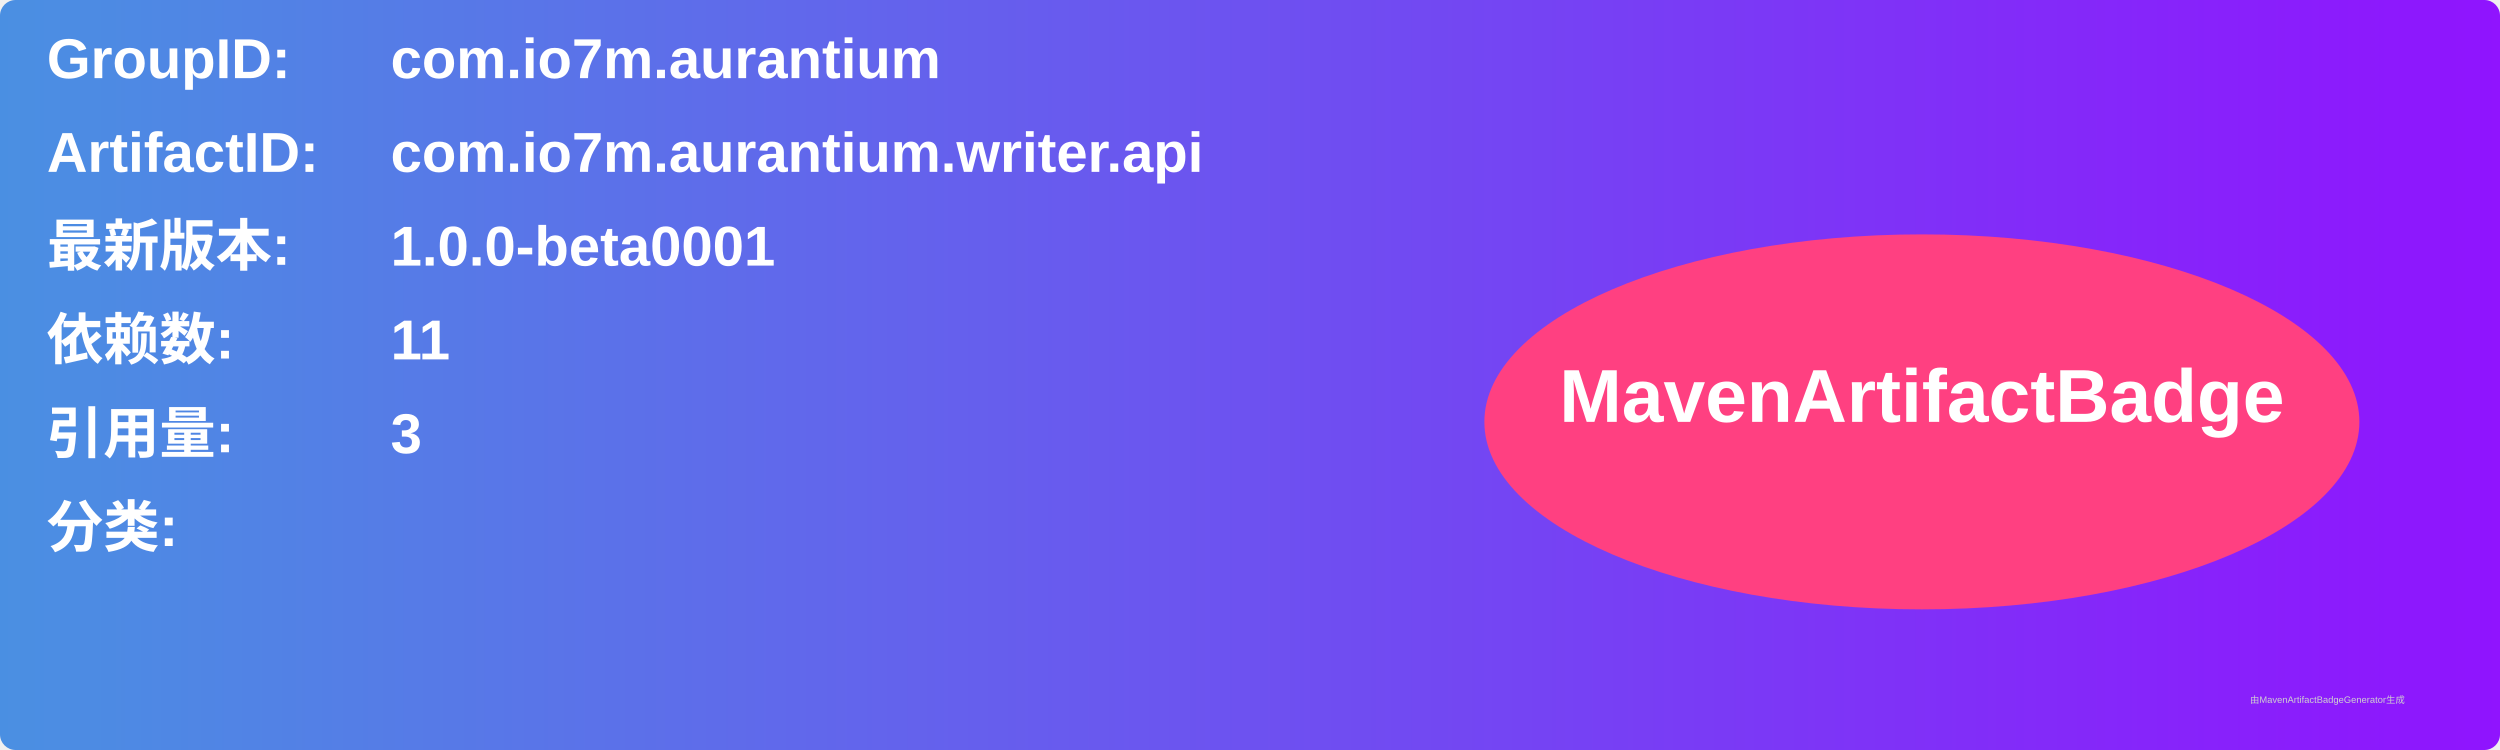
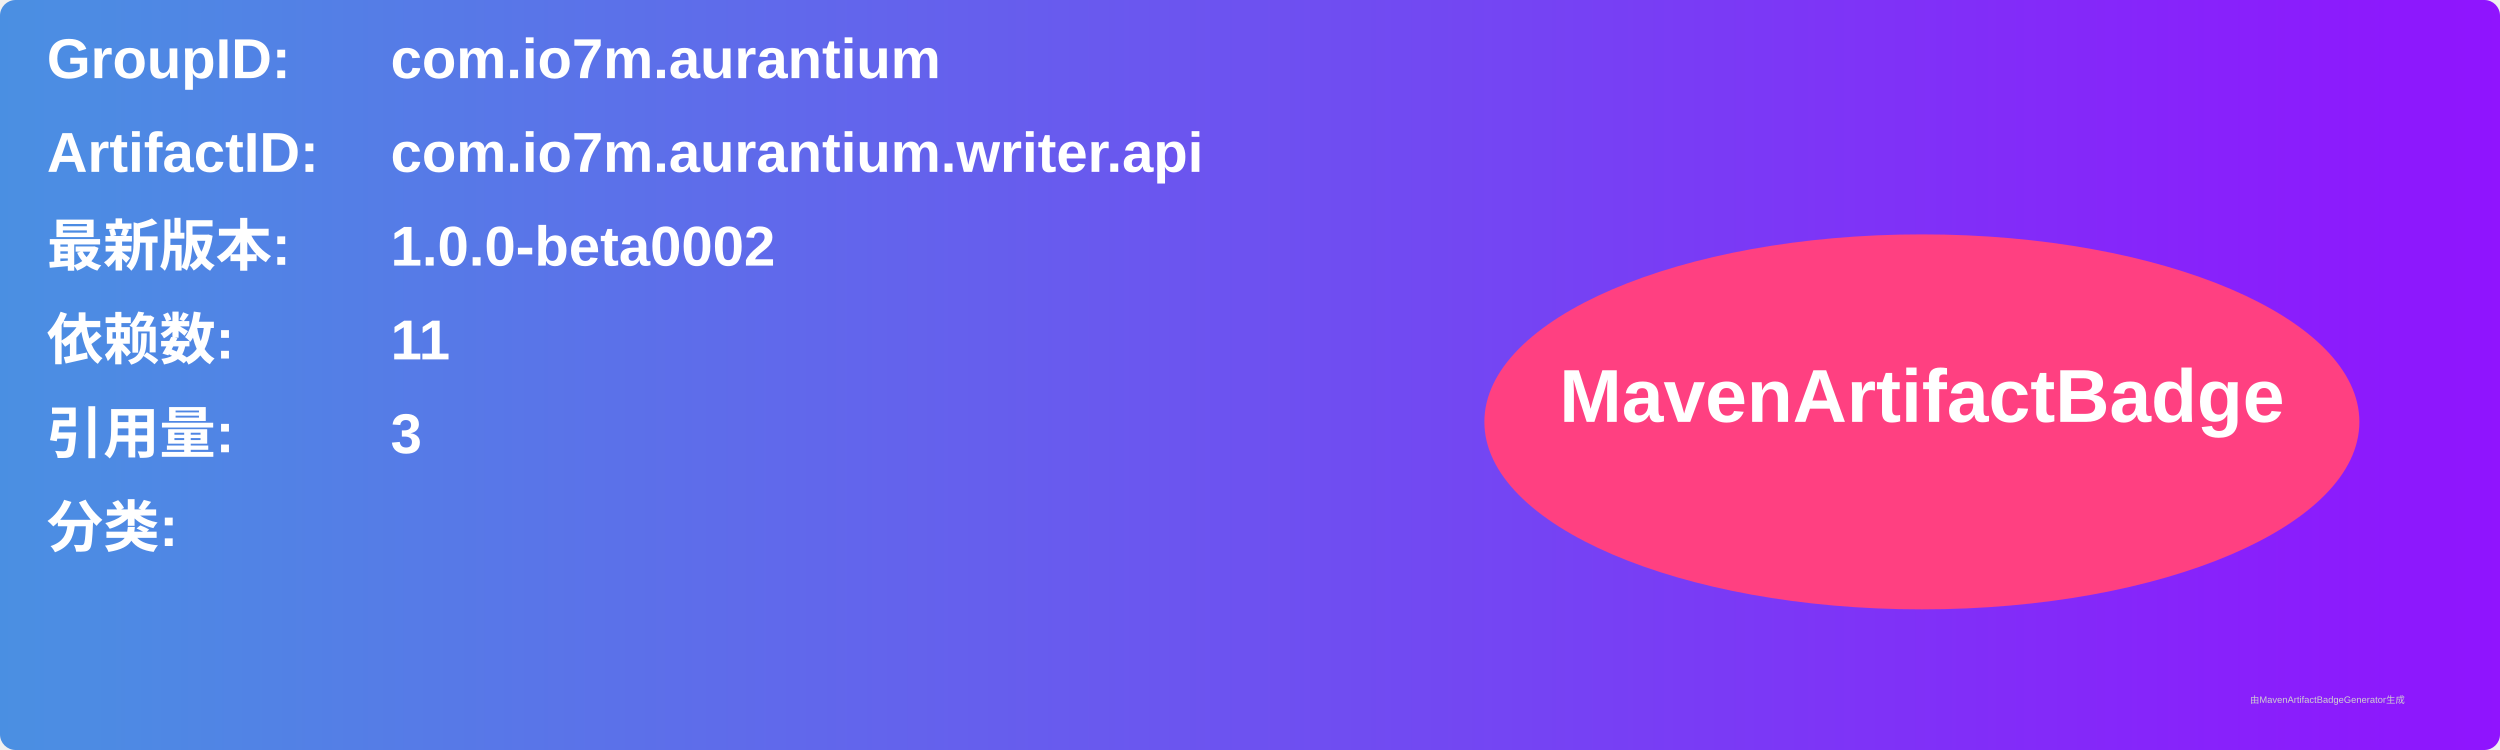
<svg xmlns="http://www.w3.org/2000/svg" width="800" height="240" viewBox="0 0 800 240">
  <linearGradient id="grad" x1="0%" y1="0%" x2="100%" y2="0%">
    <stop offset="0%" stop-color="#4a90e2" />
    <stop offset="100%" stop-color="#9013fe" />
  </linearGradient>
  <rect width="100%" height="100%" rx="5" ry="5" fill="url(#grad)" />
  <g transform="translate(15, 15)">
    <text x="0" y="10" font-family="Arial" font-size="18" fill="white" font-weight="bold" width="260">GroupID:</text>
    <text x="110" y="10" font-family="Arial" font-size="18" fill="white" font-weight="bold" width="460">com.io7m.aurantium</text>
    <text x="0" y="40" font-family="Arial" font-size="18" fill="white" font-weight="bold" width="260">ArtifactID:</text>
    <text x="110" y="40" font-family="Arial" font-size="18" fill="white" font-weight="bold" width="460">com.io7m.aurantium.writer.api</text>
    <text x="0" y="70" font-family="Arial" font-size="18" fill="white" font-weight="bold">最新版本:</text>
    <text x="110" y="70" font-family="Arial" font-size="18" fill="white" font-weight="bold">
-       <tspan font-weight="bold">1.0.0-beta0001</tspan>
+       <tspan font-weight="bold">1.0.0-beta0002</tspan>
    </text>
    <text x="0" y="100" font-family="Arial" font-size="18" fill="white" font-weight="bold">依赖数: </text>
    <text x="110" y="100" font-family="Arial" font-size="18" fill="white">
      <tspan font-weight="bold">11</tspan>
    </text>
    <text x="0" y="130" font-family="Arial" font-size="18" fill="white" font-weight="bold">引用量: </text>
    <text x="110" y="130" font-family="Arial" font-size="18" fill="white">
      <tspan font-weight="bold">3</tspan>
    </text>
    <text x="0" y="160" font-family="Arial" font-size="18" fill="white" font-weight="bold">分类:</text>
    <text x="10" y="190" font-family="Arial" font-size="10" fill="white">
      <tspan font-weight="bold" />
    </text>
    <ellipse cx="600" cy="120" rx="140" ry="60" fill="#ff4081" />
    <text x="600" y="120" text-anchor="middle" font-family="Arial" font-size="24" fill="white" font-weight="bold">MavenArtifactBadge</text>
  </g>
  <text x="720" y="225" font-family="Arial" font-size="3" fill="#d0d0d0">由MavenArtifactBadgeGenerator生成</text>
</svg>
